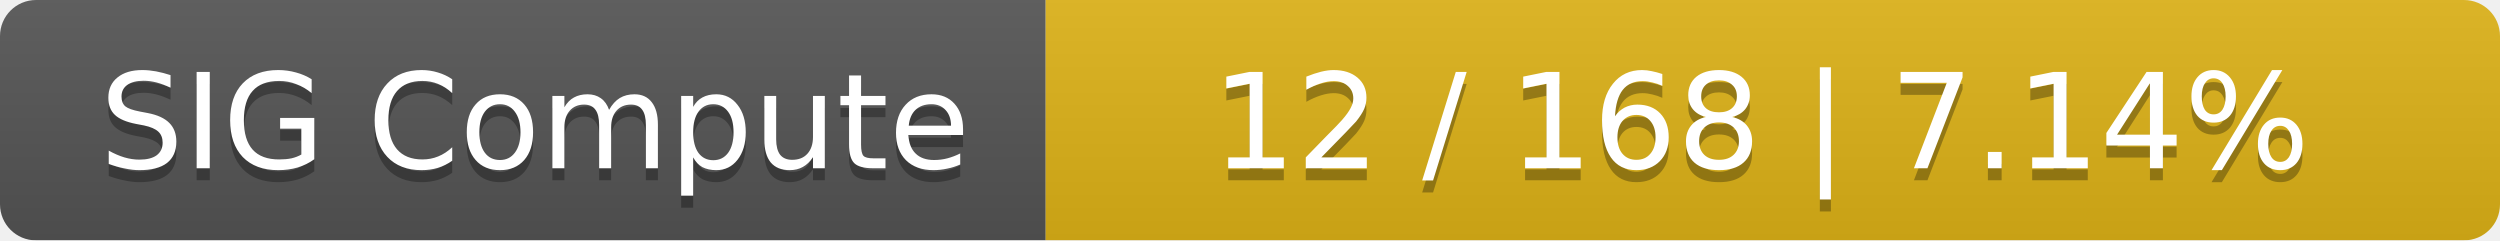
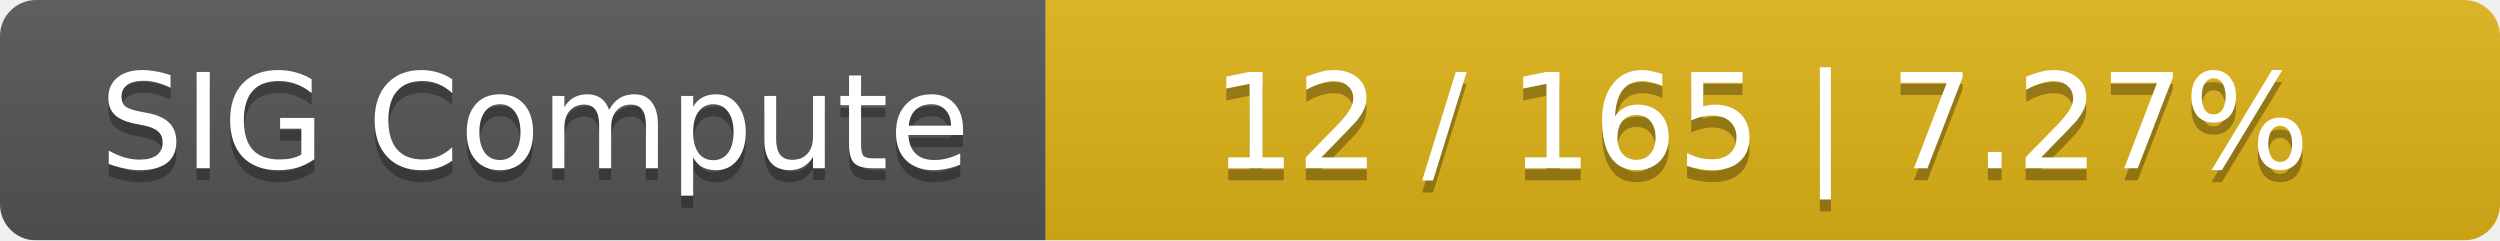
<svg xmlns="http://www.w3.org/2000/svg" width="208" height="20">
  <linearGradient id="smooth" x2="0" y2="100%">
    <stop offset="0" stop-color="#bbb" stop-opacity=".1" />
    <stop offset="1" stop-opacity=".1" />
  </linearGradient>
  <mask id="round">
    <rect width="208" height="20" rx="3" fill="#fff" />
  </mask>
  <g mask="url(#round)">
    <rect width="87" height="20" fill="#555" />
    <rect x="87" width="121" height="20" fill="#dfb317" />
    <rect width="208" height="20" fill="url(#smooth)" />
  </g>
  <g fill="#fff" text-anchor="middle" font-family="DejaVu Sans,Verdana,Geneva,sans-serif" font-size="11">
    <text x="44.5" y="15" fill="#010101" fill-opacity=".3">SIG Compute</text>
    <text x="44.5" y="14">SIG Compute</text>
-     <text x="146.5" y="15" fill="#010101" fill-opacity=".3">12 / 168    |    7.14%</text>
-     <text x="146.5" y="14">12 / 168    |    7.14%</text>
+     <text x="146.5" y="15" fill="#010101" fill-opacity=".3">12 / 165    |    7.27%</text>
+     <text x="146.5" y="14">12 / 165    |    7.27%</text>
  </g>
</svg>
